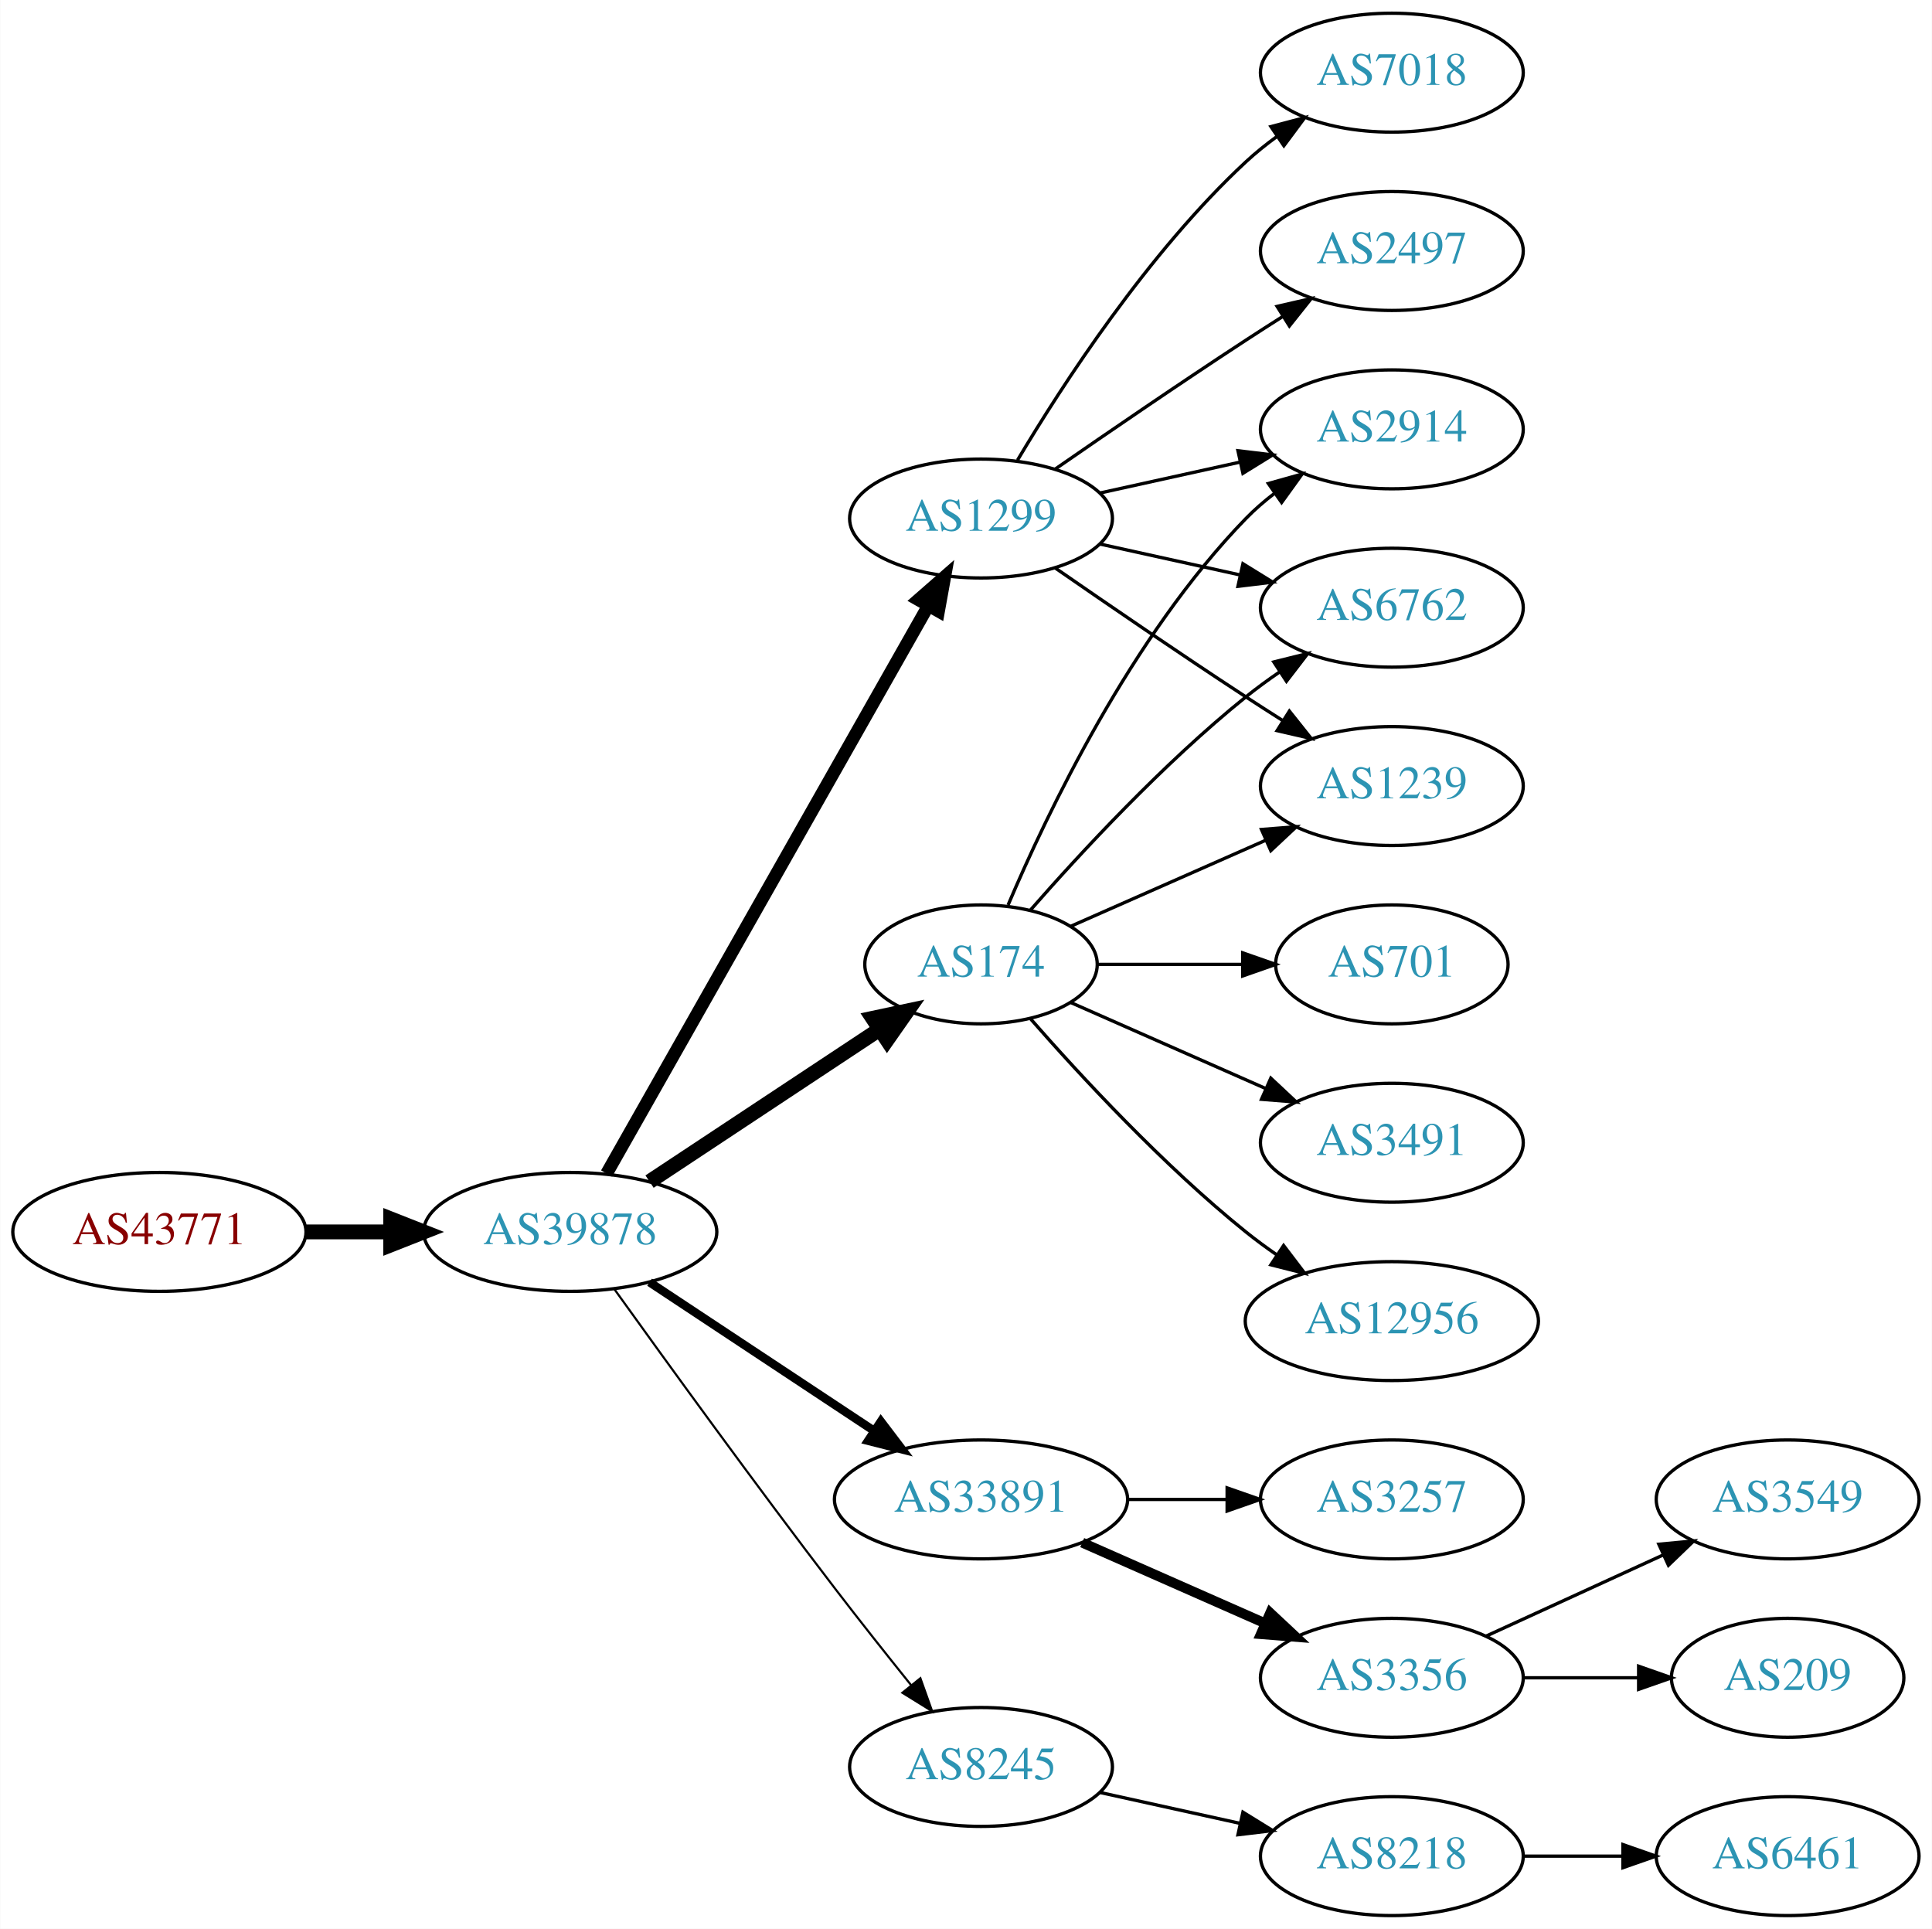
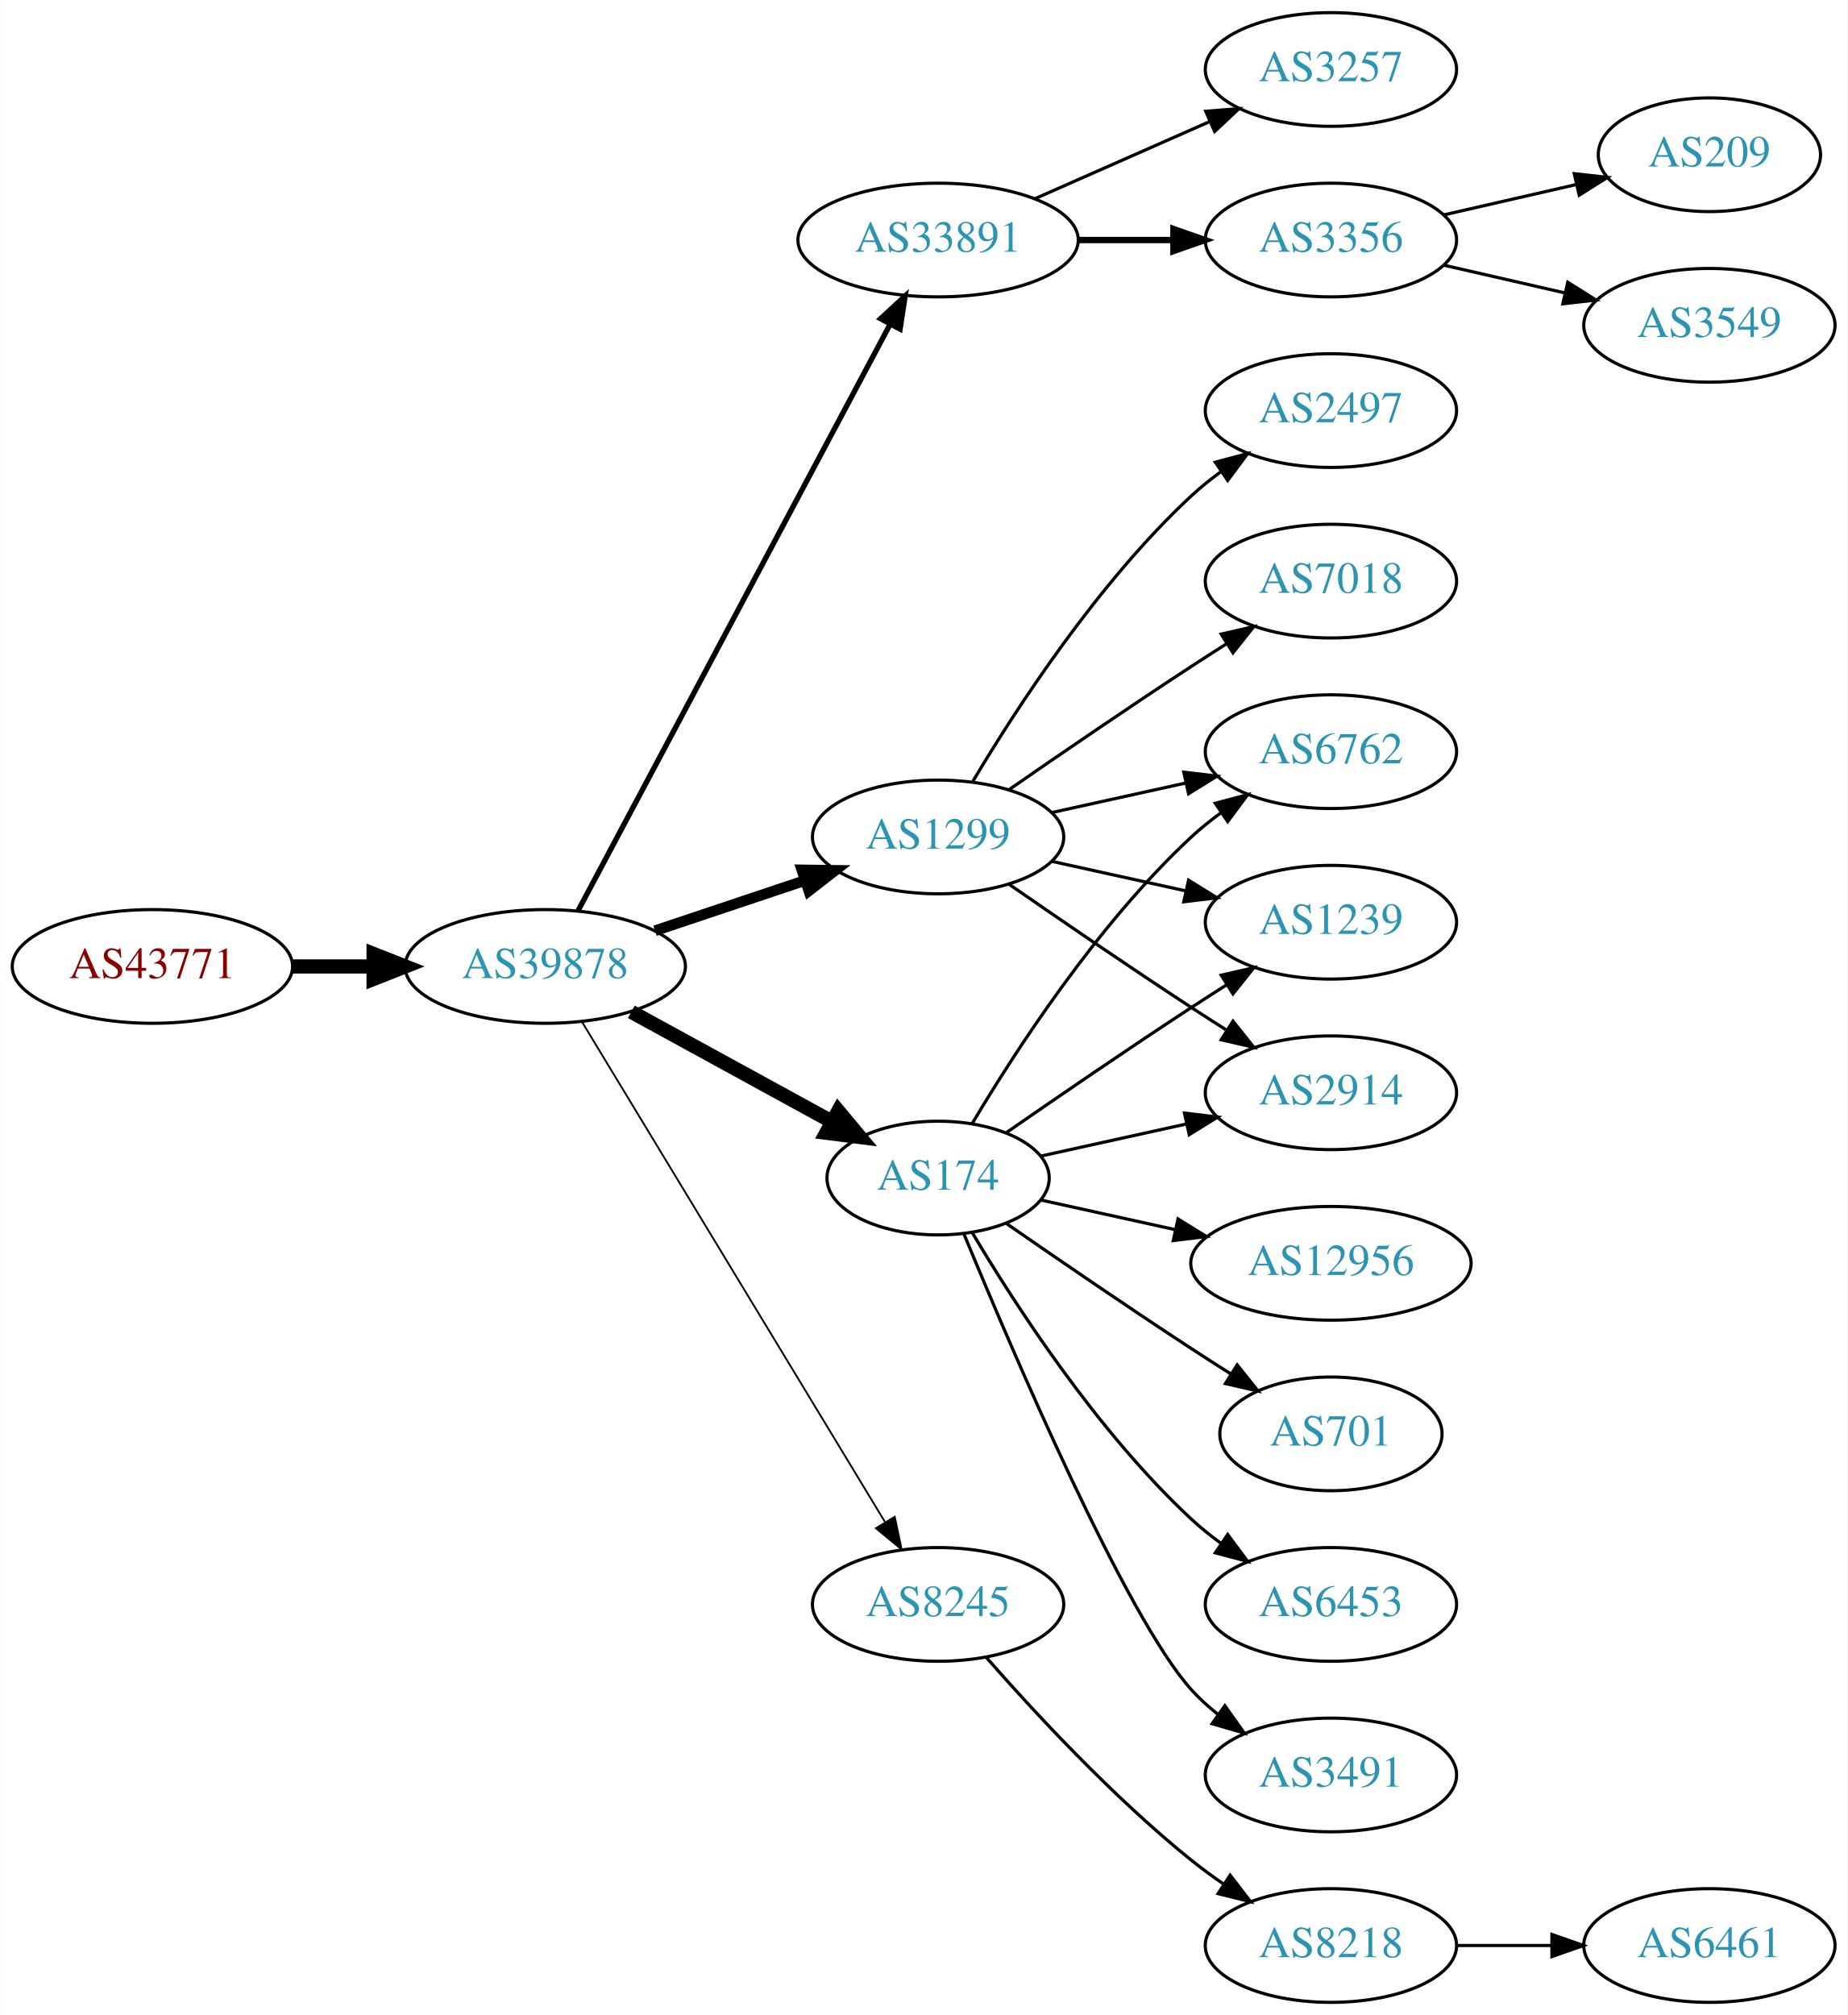
- <svg xmlns="http://www.w3.org/2000/svg" xmlns:xlink="http://www.w3.org/1999/xlink" width="585pt" height="584pt" viewBox="0.00 0.00 584.86 584.00">
-   <g id="graph0" class="graph" transform="scale(1 1) rotate(0) translate(4 580)">
-     <polygon fill="white" stroke="none" points="-4,4 -4,-580 580.862,-580 580.862,4 -4,4" />
+ <svg xmlns="http://www.w3.org/2000/svg" xmlns:xlink="http://www.w3.org/1999/xlink" width="585pt" height="638pt" viewBox="0.00 0.00 584.86 638.00">
+   <g id="graph0" class="graph" transform="scale(1 1) rotate(0) translate(4 634)">
+     <polygon fill="white" stroke="none" points="-4,4 -4,-634 580.862,-634 580.862,4 -4,4" />
    <g id="node1" class="node">
      <g id="a_node1">
        <a xlink:href="/asn/43771" xlink:title="AS43771 ~ MUKI-AS [AT]">
-           <ellipse fill="#ffffff" stroke="black" cx="44.196" cy="-207" rx="44.393" ry="18" />
-           <text text-anchor="middle" x="44.196" y="-203.3" font-family="Times,serif" font-size="14.00" fill="#880000">AS43771</text>
+           <ellipse fill="#ffffff" stroke="black" cx="44.196" cy="-328" rx="44.393" ry="18" />
+           <text text-anchor="middle" x="44.196" y="-324.3" font-family="Times,serif" font-size="14.00" fill="#880000">AS43771</text>
        </a>
      </g>
    </g>
    <g id="node2" class="node">
      <g id="a_node2">
        <a xlink:href="/asn/39878" xlink:title="AS39878 ~ Peter Rauter GmbH [AT]">
-           <ellipse fill="#ffffff" stroke="black" cx="168.588" cy="-207" rx="44.393" ry="18" />
-           <text text-anchor="middle" x="168.588" y="-203.3" font-family="Times,serif" font-size="14.00" fill="#2c94b3">AS39878</text>
+           <ellipse fill="#ffffff" stroke="black" cx="168.588" cy="-328" rx="44.393" ry="18" />
+           <text text-anchor="middle" x="168.588" y="-324.3" font-family="Times,serif" font-size="14.00" fill="#2c94b3">AS39878</text>
        </a>
      </g>
    </g>
    <g id="edge1" class="edge">
-       <path fill="none" stroke="black" stroke-width="4.5" d="M88.692,-207C96.898,-207 105.569,-207 114.041,-207" />
-       <polygon fill="black" stroke="black" stroke-width="4.5" points="114.233,-210.938 124.233,-207 114.233,-203.063 114.233,-210.938" />
+       <path fill="none" stroke="black" stroke-width="4.5" d="M88.692,-328C96.898,-328 105.569,-328 114.041,-328" />
+       <polygon fill="black" stroke="black" stroke-width="4.5" points="114.233,-331.938 124.233,-328 114.233,-324.063 114.233,-331.938" />
    </g>
    <g id="node3" class="node">
      <g id="a_node3">
-         <a xlink:href="/asn/174" xlink:title="AS174 ~ Cogent Communications [US]">
-           <ellipse fill="#ffffff" stroke="black" cx="292.98" cy="-288" rx="35.194" ry="18" />
-           <text text-anchor="middle" x="292.98" y="-284.3" font-family="Times,serif" font-size="14.00" fill="#2c94b3">AS174</text>
+         <a xlink:href="/asn/33891" xlink:title="AS33891 ~ CORE-BACKBONE GMBH GLOBAL NETWORK [DE]">
+           <ellipse fill="#ffffff" stroke="black" cx="292.98" cy="-558" rx="44.393" ry="18" />
+           <text text-anchor="middle" x="292.98" y="-554.3" font-family="Times,serif" font-size="14.00" fill="#2c94b3">AS33891</text>
        </a>
      </g>
    </g>
    <g id="edge2" class="edge">
-       <path fill="none" stroke="black" stroke-width="4.5" d="M192.609,-222.235C212.328,-235.286 240.852,-254.163 262.286,-268.348" />
-       <polygon fill="black" stroke="black" stroke-width="4.5" points="260.188,-271.681 270.701,-273.917 264.535,-265.114 260.188,-271.681" />
+       <path fill="none" stroke="black" stroke-width="1.688" d="M178.989,-345.666C200.303,-385.719 252.407,-483.634 277.717,-531.196" />
+       <polygon fill="black" stroke="black" stroke-width="1.688" points="274.76,-533.09 282.548,-540.274 280.94,-529.802 274.76,-533.09" />
    </g>
    <g id="node4" class="node">
      <g id="a_node4">
-         <a xlink:href="/asn/1299" xlink:title="AS1299 ~ Telia Carrier [EU]">
-           <ellipse fill="#ffffff" stroke="black" cx="292.98" cy="-423" rx="39.794" ry="18" />
-           <text text-anchor="middle" x="292.98" y="-419.3" font-family="Times,serif" font-size="14.00" fill="#2c94b3">AS1299</text>
+         <a xlink:href="/asn/174" xlink:title="AS174 ~ Cogent Communications [US]">
+           <ellipse fill="#ffffff" stroke="black" cx="292.98" cy="-261" rx="35.194" ry="18" />
+           <text text-anchor="middle" x="292.98" y="-257.3" font-family="Times,serif" font-size="14.00" fill="#2c94b3">AS174</text>
        </a>
      </g>
    </g>
    <g id="edge3" class="edge">
-       <path fill="none" stroke="black" stroke-width="3.857" d="M179.604,-224.676C201.084,-262.584 251.677,-351.873 276.998,-396.559" />
-       <polygon fill="black" stroke="black" stroke-width="3.857" points="274.023,-398.408 281.998,-405.383 280.113,-394.957 274.023,-398.408" />
+       <path fill="none" stroke="black" stroke-width="4.5" d="M195.844,-313.627C214.399,-303.47 239.399,-289.784 259.254,-278.915" />
+       <polygon fill="black" stroke="black" stroke-width="4.5" points="261.373,-282.244 268.254,-273.988 257.591,-275.336 261.373,-282.244" />
    </g>
    <g id="node5" class="node">
      <g id="a_node5">
-         <a xlink:href="/asn/33891" xlink:title="AS33891 ~ CORE-BACKBONE GMBH GLOBAL NETWORK [DE]">
-           <ellipse fill="#ffffff" stroke="black" cx="292.98" cy="-126" rx="44.393" ry="18" />
-           <text text-anchor="middle" x="292.98" y="-122.3" font-family="Times,serif" font-size="14.00" fill="#2c94b3">AS33891</text>
+         <a xlink:href="/asn/1299" xlink:title="AS1299 ~ Telia Carrier [EU]">
+           <ellipse fill="#ffffff" stroke="black" cx="292.98" cy="-369" rx="39.794" ry="18" />
+           <text text-anchor="middle" x="292.98" y="-365.3" font-family="Times,serif" font-size="14.00" fill="#2c94b3">AS1299</text>
        </a>
      </g>
    </g>
    <g id="edge4" class="edge">
-       <path fill="none" stroke="black" stroke-width="2.571" d="M192.609,-191.765C211.841,-179.037 239.449,-160.766 260.686,-146.711" />
-       <polygon fill="black" stroke="black" stroke-width="2.571" points="262.655,-149.605 269.063,-141.167 258.792,-143.767 262.655,-149.605" />
+       <path fill="none" stroke="black" stroke-width="3.375" d="M203.356,-339.312C217.983,-344.212 235.246,-349.994 250.631,-355.148" />
+       <polygon fill="black" stroke="black" stroke-width="3.375" points="249.83,-358.571 260.424,-358.429 252.054,-351.934 249.83,-358.571" />
    </g>
    <g id="node6" class="node">
      <g id="a_node6">
        <a xlink:href="/asn/8245" xlink:title="AS8245 ~ Video-Broadcast GmbH [AT]">
-           <ellipse fill="#ffffff" stroke="black" cx="292.98" cy="-45" rx="39.794" ry="18" />
-           <text text-anchor="middle" x="292.98" y="-41.3" font-family="Times,serif" font-size="14.00" fill="#2c94b3">AS8245</text>
+           <ellipse fill="#ffffff" stroke="black" cx="292.98" cy="-126" rx="39.794" ry="18" />
+           <text text-anchor="middle" x="292.98" y="-122.3" font-family="Times,serif" font-size="14.00" fill="#2c94b3">AS8245</text>
        </a>
      </g>
    </g>
    <g id="edge5" class="edge">
-       <path fill="none" stroke="black" stroke-width="0.643" d="M181.986,-189.626C197.392,-168.147 224.605,-130.562 248.784,-99 256.163,-89.368 264.448,-78.926 271.773,-69.813" />
-       <polygon fill="black" stroke="black" stroke-width="0.643" points="274.619,-71.86 278.178,-61.88 269.173,-67.463 274.619,-71.86" />
+       <path fill="none" stroke="black" stroke-width="0.562" d="M180.236,-310.427C201.809,-274.821 250.778,-194.002 276.122,-152.173" />
+       <polygon fill="black" stroke="black" stroke-width="0.562" points="279.256,-153.755 281.445,-143.388 273.269,-150.127 279.256,-153.755" />
    </g>
    <g id="node7" class="node">
      <g id="a_node7">
-         <a xlink:href="/asn/2914" xlink:title="AS2914 ~ NTT America, Inc. [US]">
-           <ellipse fill="#ffffff" stroke="black" cx="417.373" cy="-450" rx="39.794" ry="18" />
-           <text text-anchor="middle" x="417.373" y="-446.3" font-family="Times,serif" font-size="14.00" fill="#2c94b3">AS2914</text>
+         <a xlink:href="/asn/3257" xlink:title="AS3257 ~ GTT [DE]">
+           <ellipse fill="#ffffff" stroke="black" cx="417.373" cy="-612" rx="39.794" ry="18" />
+           <text text-anchor="middle" x="417.373" y="-608.3" font-family="Times,serif" font-size="14.00" fill="#2c94b3">AS3257</text>
        </a>
      </g>
    </g>
    <g id="edge6" class="edge">
-       <path fill="none" stroke="black" d="M301.171,-305.975C312.938,-333.682 338.512,-387.348 373.176,-423 375.797,-425.695 378.737,-428.239 381.82,-430.608" />
-       <polygon fill="black" stroke="black" points="379.986,-433.597 390.189,-436.455 383.995,-427.859 379.986,-433.597" />
+       <path fill="none" stroke="black" d="M323.608,-571.072C340.203,-578.393 361.062,-587.597 378.795,-595.421" />
+       <polygon fill="black" stroke="black" points="377.717,-598.77 388.279,-599.605 380.543,-592.366 377.717,-598.77" />
    </g>
    <g id="node8" class="node">
      <g id="a_node8">
+         <a xlink:href="/asn/3356" xlink:title="AS3356 ~ Level 3 Parent, LLC [US]">
+           <ellipse fill="#ffffff" stroke="black" cx="417.373" cy="-558" rx="39.794" ry="18" />
+           <text text-anchor="middle" x="417.373" y="-554.3" font-family="Times,serif" font-size="14.00" fill="#2c94b3">AS3356</text>
+         </a>
+       </g>
+     </g>
+     <g id="edge7" class="edge">
+       <path fill="none" stroke="black" stroke-width="2" d="M337.476,-558C347.165,-558 357.502,-558 367.394,-558" />
+       <polygon fill="black" stroke="black" stroke-width="2" points="367.497,-561.5 377.497,-558 367.497,-554.5 367.497,-561.5" />
+     </g>
+     <g id="node9" class="node">
+       <g id="a_node9">
+         <a xlink:href="/asn/12956" xlink:title="AS12956 ~ TELXIUS [ES]">
+           <ellipse fill="#ffffff" stroke="black" cx="417.373" cy="-234" rx="44.393" ry="18" />
+           <text text-anchor="middle" x="417.373" y="-230.3" font-family="Times,serif" font-size="14.00" fill="#2c94b3">AS12956</text>
+         </a>
+       </g>
+     </g>
+     <g id="edge8" class="edge">
+       <path fill="none" stroke="black" d="M325.499,-254.047C338.38,-251.205 353.575,-247.853 367.816,-244.712" />
+       <polygon fill="black" stroke="black" points="368.958,-248.044 377.97,-242.472 367.45,-241.208 368.958,-248.044" />
+     </g>
+     <g id="node10" class="node">
+       <g id="a_node10">
        <a xlink:href="/asn/6762" xlink:title="AS6762 ~ TELECOM ITALIA SPARKLE S.p.A. [IT]">
          <ellipse fill="#ffffff" stroke="black" cx="417.373" cy="-396" rx="39.794" ry="18" />
          <text text-anchor="middle" x="417.373" y="-392.3" font-family="Times,serif" font-size="14.00" fill="#2c94b3">AS6762</text>
        </a>
      </g>
    </g>
-     <g id="edge7" class="edge">
-       <path fill="none" stroke="black" d="M307.854,-304.345C322.924,-321.559 348.202,-348.901 373.176,-369 376.432,-371.62 379.957,-374.192 383.542,-376.646" />
-       <polygon fill="black" stroke="black" points="381.629,-379.577 391.914,-382.121 385.46,-373.719 381.629,-379.577" />
-     </g>
-     <g id="node9" class="node">
-       <g id="a_node9">
+     <g id="edge9" class="edge">
+       <path fill="none" stroke="black" d="M303.793,-278.279C317.299,-301.011 343.359,-341.314 373.176,-369 376.083,-371.699 379.296,-374.28 382.62,-376.703" />
+       <polygon fill="black" stroke="black" points="380.755,-379.667 390.998,-382.375 384.679,-373.87 380.755,-379.667" />
+     </g>
+     <g id="node11" class="node">
+       <g id="a_node11">
        <a xlink:href="/asn/701" xlink:title="AS701 ~ UUNET [US]">
-           <ellipse fill="#ffffff" stroke="black" cx="417.373" cy="-288" rx="35.194" ry="18" />
-           <text text-anchor="middle" x="417.373" y="-284.3" font-family="Times,serif" font-size="14.00" fill="#2c94b3">AS701</text>
-         </a>
-       </g>
-     </g>
-     <g id="edge8" class="edge">
-       <path fill="none" stroke="black" d="M328.399,-288C341.94,-288 357.66,-288 372.034,-288" />
-       <polygon fill="black" stroke="black" points="372.212,-291.5 382.212,-288 372.212,-284.5 372.212,-291.5" />
-     </g>
-     <g id="node10" class="node">
-       <g id="a_node10">
+           <ellipse fill="#ffffff" stroke="black" cx="417.373" cy="-180" rx="35.194" ry="18" />
+           <text text-anchor="middle" x="417.373" y="-176.3" font-family="Times,serif" font-size="14.00" fill="#2c94b3">AS701</text>
+         </a>
+       </g>
+     </g>
+     <g id="edge10" class="edge">
+       <path fill="none" stroke="black" d="M314.671,-246.56C330.563,-235.551 353.113,-220.103 373.176,-207 377.221,-204.358 381.507,-201.615 385.746,-198.933" />
+       <polygon fill="black" stroke="black" points="387.683,-201.85 394.29,-193.568 383.96,-195.921 387.683,-201.85" />
+     </g>
+     <g id="node12" class="node">
+       <g id="a_node12">
        <a xlink:href="/asn/1239" xlink:title="AS1239 ~ Sprint [US]">
          <ellipse fill="#ffffff" stroke="black" cx="417.373" cy="-342" rx="39.794" ry="18" />
          <text text-anchor="middle" x="417.373" y="-338.3" font-family="Times,serif" font-size="14.00" fill="#2c94b3">AS1239</text>
        </a>
      </g>
    </g>
-     <g id="edge9" class="edge">
-       <path fill="none" stroke="black" d="M320.237,-299.584C337.422,-307.167 360.135,-317.188 379.17,-325.586" />
-       <polygon fill="black" stroke="black" points="377.896,-328.849 388.458,-329.684 380.721,-322.445 377.896,-328.849" />
-     </g>
-     <g id="node11" class="node">
-       <g id="a_node11">
-         <a xlink:href="/asn/3491" xlink:title="AS3491 ~ PCCW Global, Inc. [US]">
-           <ellipse fill="#ffffff" stroke="black" cx="417.373" cy="-234" rx="39.794" ry="18" />
-           <text text-anchor="middle" x="417.373" y="-230.3" font-family="Times,serif" font-size="14.00" fill="#2c94b3">AS3491</text>
-         </a>
-       </g>
-     </g>
-     <g id="edge10" class="edge">
-       <path fill="none" stroke="black" d="M320.237,-276.416C337.422,-268.833 360.135,-258.812 379.17,-250.414" />
-       <polygon fill="black" stroke="black" points="380.721,-253.555 388.458,-246.316 377.896,-247.151 380.721,-253.555" />
-     </g>
-     <g id="node12" class="node">
-       <g id="a_node12">
-         <a xlink:href="/asn/12956" xlink:title="AS12956 ~ TELXIUS [ES]">
-           <ellipse fill="#ffffff" stroke="black" cx="417.373" cy="-180" rx="44.393" ry="18" />
-           <text text-anchor="middle" x="417.373" y="-176.3" font-family="Times,serif" font-size="14.00" fill="#2c94b3">AS12956</text>
-         </a>
-       </g>
-     </g>
    <g id="edge11" class="edge">
-       <path fill="none" stroke="black" d="M307.854,-271.655C322.924,-254.441 348.202,-227.099 373.176,-207 376.105,-204.643 379.251,-202.325 382.463,-200.098" />
-       <polygon fill="black" stroke="black" points="384.598,-202.882 391.011,-194.448 380.738,-197.042 384.598,-202.882" />
-     </g>
-     <g id="edge12" class="edge">
-       <path fill="none" stroke="black" d="M329.053,-430.737C342.24,-433.646 357.42,-436.995 371.386,-440.076" />
-       <polygon fill="black" stroke="black" points="370.776,-443.525 381.295,-442.262 372.284,-436.69 370.776,-443.525" />
-     </g>
-     <g id="edge14" class="edge">
-       <path fill="none" stroke="black" d="M329.053,-415.263C342.24,-412.354 357.42,-409.005 371.386,-405.924" />
-       <polygon fill="black" stroke="black" points="372.284,-409.31 381.295,-403.738 370.776,-402.475 372.284,-409.31" />
-     </g>
-     <g id="edge15" class="edge">
-       <path fill="none" stroke="black" d="M315.337,-408.099C331.188,-397.123 353.391,-381.921 373.176,-369 376.758,-366.661 380.529,-364.241 384.289,-361.856" />
-       <polygon fill="black" stroke="black" points="386.352,-364.693 392.95,-356.404 382.623,-358.769 386.352,-364.693" />
+       <path fill="none" stroke="black" d="M314.671,-275.44C330.563,-286.449 353.113,-301.897 373.176,-315 376.758,-317.339 380.529,-319.759 384.289,-322.144" />
+       <polygon fill="black" stroke="black" points="382.623,-325.231 392.95,-327.596 386.352,-319.307 382.623,-325.231" />
    </g>
    <g id="node13" class="node">
      <g id="a_node13">
+         <a xlink:href="/asn/6453" xlink:title="AS6453 ~ TATA COMMUNICATIONS (AMERICA) INC [US]">
+           <ellipse fill="#ffffff" stroke="black" cx="417.373" cy="-126" rx="39.794" ry="18" />
+           <text text-anchor="middle" x="417.373" y="-122.3" font-family="Times,serif" font-size="14.00" fill="#2c94b3">AS6453</text>
+         </a>
+       </g>
+     </g>
+     <g id="edge12" class="edge">
+       <path fill="none" stroke="black" d="M303.793,-243.721C317.299,-220.989 343.359,-180.686 373.176,-153 376.083,-150.301 379.296,-147.72 382.62,-145.297" />
+       <polygon fill="black" stroke="black" points="384.679,-148.13 390.998,-139.625 380.755,-142.333 384.679,-148.13" />
+     </g>
+     <g id="node14" class="node">
+       <g id="a_node14">
+         <a xlink:href="/asn/3491" xlink:title="AS3491 ~ PCCW Global, Inc. [US]">
+           <ellipse fill="#ffffff" stroke="black" cx="417.373" cy="-72" rx="39.794" ry="18" />
+           <text text-anchor="middle" x="417.373" y="-68.3" font-family="Times,serif" font-size="14.00" fill="#2c94b3">AS3491</text>
+         </a>
+       </g>
+     </g>
+     <g id="edge13" class="edge">
+       <path fill="none" stroke="black" d="M301.139,-243.367C316.4,-206.342 352.429,-122.024 373.176,-99 375.693,-96.208 378.564,-93.599 381.603,-91.188" />
+       <polygon fill="black" stroke="black" points="383.786,-93.93 389.911,-85.285 379.732,-88.224 383.786,-93.93" />
+     </g>
+     <g id="node15" class="node">
+       <g id="a_node15">
+         <a xlink:href="/asn/2914" xlink:title="AS2914 ~ NTT America, Inc. [US]">
+           <ellipse fill="#ffffff" stroke="black" cx="417.373" cy="-288" rx="39.794" ry="18" />
+           <text text-anchor="middle" x="417.373" y="-284.3" font-family="Times,serif" font-size="14.00" fill="#2c94b3">AS2914</text>
+         </a>
+       </g>
+     </g>
+     <g id="edge14" class="edge">
+       <path fill="none" stroke="black" d="M325.499,-267.953C339.56,-271.055 356.378,-274.765 371.702,-278.146" />
+       <polygon fill="black" stroke="black" points="370.993,-281.573 381.512,-280.31 372.501,-274.738 370.993,-281.573" />
+     </g>
+     <g id="edge16" class="edge">
+       <path fill="none" stroke="black" d="M329.053,-376.737C342.24,-379.646 357.42,-382.995 371.386,-386.076" />
+       <polygon fill="black" stroke="black" points="370.776,-389.525 381.295,-388.262 372.284,-382.69 370.776,-389.525" />
+     </g>
+     <g id="edge18" class="edge">
+       <path fill="none" stroke="black" d="M329.053,-361.263C342.24,-358.354 357.42,-355.005 371.386,-351.924" />
+       <polygon fill="black" stroke="black" points="372.284,-355.31 381.295,-349.738 370.776,-348.475 372.284,-355.31" />
+     </g>
+     <g id="edge19" class="edge">
+       <path fill="none" stroke="black" d="M315.337,-354.099C331.188,-343.123 353.391,-327.921 373.176,-315 376.758,-312.661 380.529,-310.241 384.289,-307.856" />
+       <polygon fill="black" stroke="black" points="386.352,-310.693 392.95,-302.404 382.623,-304.769 386.352,-310.693" />
+     </g>
+     <g id="node16" class="node">
+       <g id="a_node16">
        <a xlink:href="/asn/2497" xlink:title="AS2497 ~ Internet Initiative Japan Inc. [JP]">
          <ellipse fill="#ffffff" stroke="black" cx="417.373" cy="-504" rx="39.794" ry="18" />
          <text text-anchor="middle" x="417.373" y="-500.3" font-family="Times,serif" font-size="14.00" fill="#2c94b3">AS2497</text>
        </a>
      </g>
    </g>
-     <g id="edge13" class="edge">
-       <path fill="none" stroke="black" d="M315.337,-437.901C331.188,-448.877 353.391,-464.079 373.176,-477 376.758,-479.339 380.529,-481.759 384.289,-484.144" />
-       <polygon fill="black" stroke="black" points="382.623,-487.231 392.95,-489.596 386.352,-481.307 382.623,-487.231" />
-     </g>
-     <g id="node14" class="node">
-       <g id="a_node14">
+     <g id="edge15" class="edge">
+       <path fill="none" stroke="black" d="M304.026,-386.671C317.597,-409.472 343.529,-449.472 373.176,-477 376.083,-479.699 379.296,-482.28 382.62,-484.703" />
+       <polygon fill="black" stroke="black" points="380.755,-487.667 390.998,-490.375 384.679,-481.87 380.755,-487.667" />
+     </g>
+     <g id="node17" class="node">
+       <g id="a_node17">
        <a xlink:href="/asn/7018" xlink:title="AS7018 ~ AT&amp;T Services, Inc. [US]">
-           <ellipse fill="#ffffff" stroke="black" cx="417.373" cy="-558" rx="39.794" ry="18" />
-           <text text-anchor="middle" x="417.373" y="-554.3" font-family="Times,serif" font-size="14.00" fill="#2c94b3">AS7018</text>
-         </a>
-       </g>
-     </g>
-     <g id="edge16" class="edge">
-       <path fill="none" stroke="black" d="M304.026,-440.671C317.597,-463.472 343.529,-503.472 373.176,-531 376.083,-533.699 379.296,-536.28 382.62,-538.703" />
-       <polygon fill="black" stroke="black" points="380.755,-541.667 390.998,-544.375 384.679,-535.87 380.755,-541.667" />
-     </g>
-     <g id="node15" class="node">
-       <g id="a_node15">
-         <a xlink:href="/asn/3356" xlink:title="AS3356 ~ Level 3 Parent, LLC [US]">
-           <ellipse fill="#ffffff" stroke="black" cx="417.373" cy="-72" rx="39.794" ry="18" />
-           <text text-anchor="middle" x="417.373" y="-68.3" font-family="Times,serif" font-size="14.00" fill="#2c94b3">AS3356</text>
+           <ellipse fill="#ffffff" stroke="black" cx="417.373" cy="-450" rx="39.794" ry="18" />
+           <text text-anchor="middle" x="417.373" y="-446.3" font-family="Times,serif" font-size="14.00" fill="#2c94b3">AS7018</text>
        </a>
      </g>
    </g>
    <g id="edge17" class="edge">
-       <path fill="none" stroke="black" stroke-width="3" d="M323.608,-112.928C340.203,-105.607 361.062,-96.403 378.795,-88.579" />
-       <polygon fill="black" stroke="black" stroke-width="3" points="380.543,-91.634 388.279,-84.395 377.717,-85.23 380.543,-91.634" />
-     </g>
-     <g id="node16" class="node">
-       <g id="a_node16">
-         <a xlink:href="/asn/3257" xlink:title="AS3257 ~ GTT [DE]">
-           <ellipse fill="#ffffff" stroke="black" cx="417.373" cy="-126" rx="39.794" ry="18" />
-           <text text-anchor="middle" x="417.373" y="-122.3" font-family="Times,serif" font-size="14.00" fill="#2c94b3">AS3257</text>
-         </a>
-       </g>
-     </g>
-     <g id="edge18" class="edge">
-       <path fill="none" stroke="black" d="M337.476,-126C347.165,-126 357.502,-126 367.394,-126" />
-       <polygon fill="black" stroke="black" points="367.497,-129.5 377.497,-126 367.497,-122.5 367.497,-129.5" />
-     </g>
-     <g id="node19" class="node">
-       <g id="a_node19">
+       <path fill="none" stroke="black" d="M315.337,-383.901C331.188,-394.877 353.391,-410.079 373.176,-423 376.758,-425.339 380.529,-427.759 384.289,-430.144" />
+       <polygon fill="black" stroke="black" points="382.623,-433.231 392.95,-435.596 386.352,-427.307 382.623,-433.231" />
+     </g>
+     <g id="node20" class="node">
+       <g id="a_node20">
        <a xlink:href="/asn/8218" xlink:title="AS8218 ~ legacy Neotelecoms [FR]">
          <ellipse fill="#ffffff" stroke="black" cx="417.373" cy="-18" rx="39.794" ry="18" />
          <text text-anchor="middle" x="417.373" y="-14.3" font-family="Times,serif" font-size="14.00" fill="#2c94b3">AS8218</text>
        </a>
      </g>
    </g>
-     <g id="edge21" class="edge">
-       <path fill="none" stroke="black" d="M329.053,-37.263C342.24,-34.354 357.42,-31.005 371.386,-27.924" />
-       <polygon fill="black" stroke="black" points="372.284,-31.31 381.295,-25.738 370.776,-24.475 372.284,-31.31" />
-     </g>
-     <g id="node17" class="node">
-       <g id="a_node17">
-         <a xlink:href="/asn/209" xlink:title="AS209 ~ CenturyLink Communications, LLC [US]">
-           <ellipse fill="#ffffff" stroke="black" cx="537.215" cy="-72" rx="35.194" ry="18" />
-           <text text-anchor="middle" x="537.215" y="-68.3" font-family="Times,serif" font-size="14.00" fill="#2c94b3">AS209</text>
-         </a>
-       </g>
-     </g>
-     <g id="edge19" class="edge">
-       <path fill="none" stroke="black" d="M457.285,-72C468.372,-72 480.531,-72 491.914,-72" />
-       <polygon fill="black" stroke="black" points="492.096,-75.5 502.096,-72 492.096,-68.5 492.096,-75.5" />
+     <g id="edge22" class="edge">
+       <path fill="none" stroke="black" d="M308.133,-109.337C323.234,-92.106 348.355,-64.976 373.176,-45 376.432,-42.38 379.957,-39.808 383.542,-37.354" />
+       <polygon fill="black" stroke="black" points="385.46,-40.281 391.914,-31.879 381.629,-34.423 385.46,-40.281" />
    </g>
    <g id="node18" class="node">
      <g id="a_node18">
        <a xlink:href="/asn/3549" xlink:title="AS3549 ~ Level 3 Parent, LLC [US]">
-           <ellipse fill="#ffffff" stroke="black" cx="537.215" cy="-126" rx="39.794" ry="18" />
-           <text text-anchor="middle" x="537.215" y="-122.3" font-family="Times,serif" font-size="14.00" fill="#2c94b3">AS3549</text>
+           <ellipse fill="#ffffff" stroke="black" cx="537.215" cy="-531" rx="39.794" ry="18" />
+           <text text-anchor="middle" x="537.215" y="-527.3" font-family="Times,serif" font-size="14.00" fill="#2c94b3">AS3549</text>
        </a>
      </g>
    </g>
    <g id="edge20" class="edge">
-       <path fill="none" stroke="black" d="M446.001,-84.661C461.958,-91.973 482.229,-101.261 499.512,-109.181" />
-       <polygon fill="black" stroke="black" points="498.21,-112.435 508.759,-113.419 501.126,-106.071 498.21,-112.435" />
-     </g>
-     <g id="node20" class="node">
-       <g id="a_node20">
+       <path fill="none" stroke="black" d="M453.092,-550.045C465.092,-547.296 478.713,-544.175 491.405,-541.267" />
+       <polygon fill="black" stroke="black" points="492.371,-544.636 501.337,-538.991 490.808,-537.813 492.371,-544.636" />
+     </g>
+     <g id="node19" class="node">
+       <g id="a_node19">
+         <a xlink:href="/asn/209" xlink:title="AS209 ~ CenturyLink Communications, LLC [US]">
+           <ellipse fill="#ffffff" stroke="black" cx="537.215" cy="-585" rx="35.194" ry="18" />
+           <text text-anchor="middle" x="537.215" y="-581.3" font-family="Times,serif" font-size="14.00" fill="#2c94b3">AS209</text>
+         </a>
+       </g>
+     </g>
+     <g id="edge21" class="edge">
+       <path fill="none" stroke="black" d="M453.092,-565.955C466.184,-568.955 481.207,-572.396 494.847,-575.522" />
+       <polygon fill="black" stroke="black" points="494.425,-579.016 504.955,-577.838 495.989,-572.193 494.425,-579.016" />
+     </g>
+     <g id="node21" class="node">
+       <g id="a_node21">
        <a xlink:href="/asn/6461" xlink:title="AS6461 ~ Zayo Bandwidth [US]">
          <ellipse fill="#ffffff" stroke="black" cx="537.215" cy="-18" rx="39.794" ry="18" />
          <text text-anchor="middle" x="537.215" y="-14.3" font-family="Times,serif" font-size="14.00" fill="#2c94b3">AS6461</text>
        </a>
      </g>
    </g>
-     <g id="edge22" class="edge">
+     <g id="edge23" class="edge">
      <path fill="none" stroke="black" d="M457.285,-18C466.839,-18 477.188,-18 487.151,-18" />
      <polygon fill="black" stroke="black" points="487.343,-21.5 497.343,-18 487.343,-14.5 487.343,-21.5" />
    </g>
  </g>
</svg>
